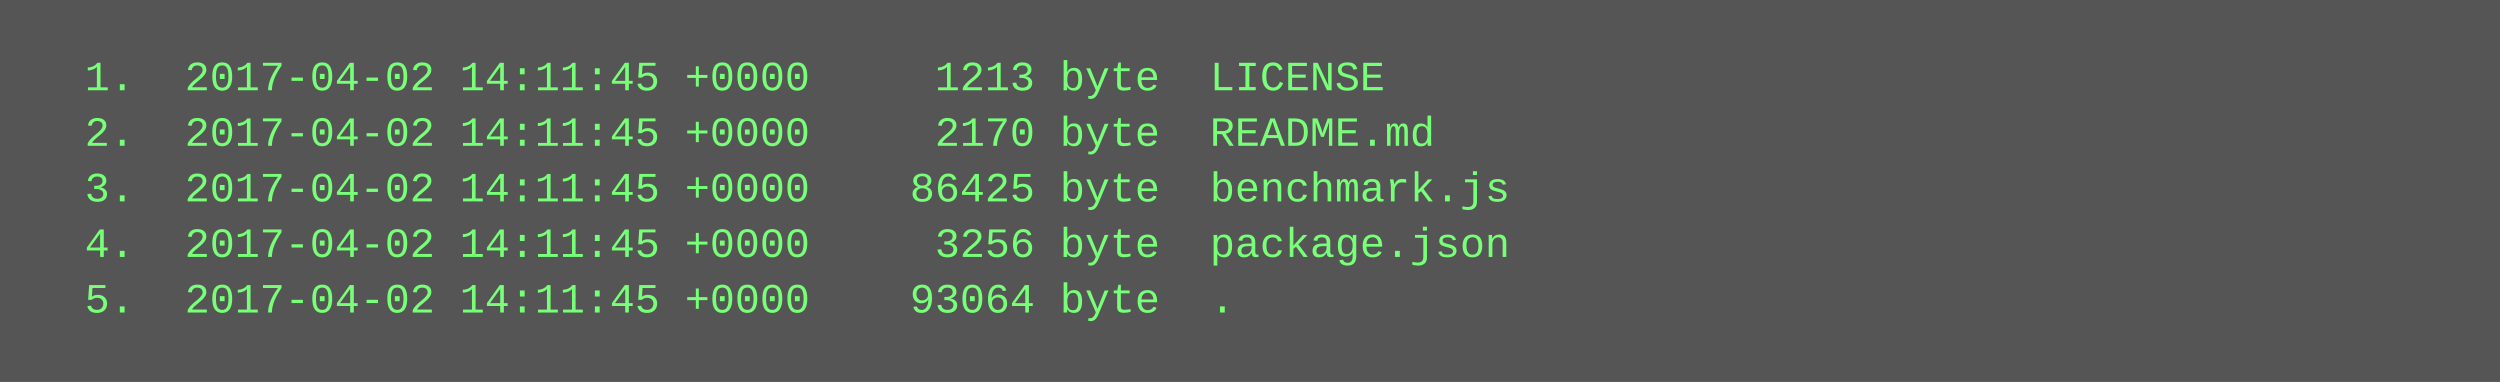
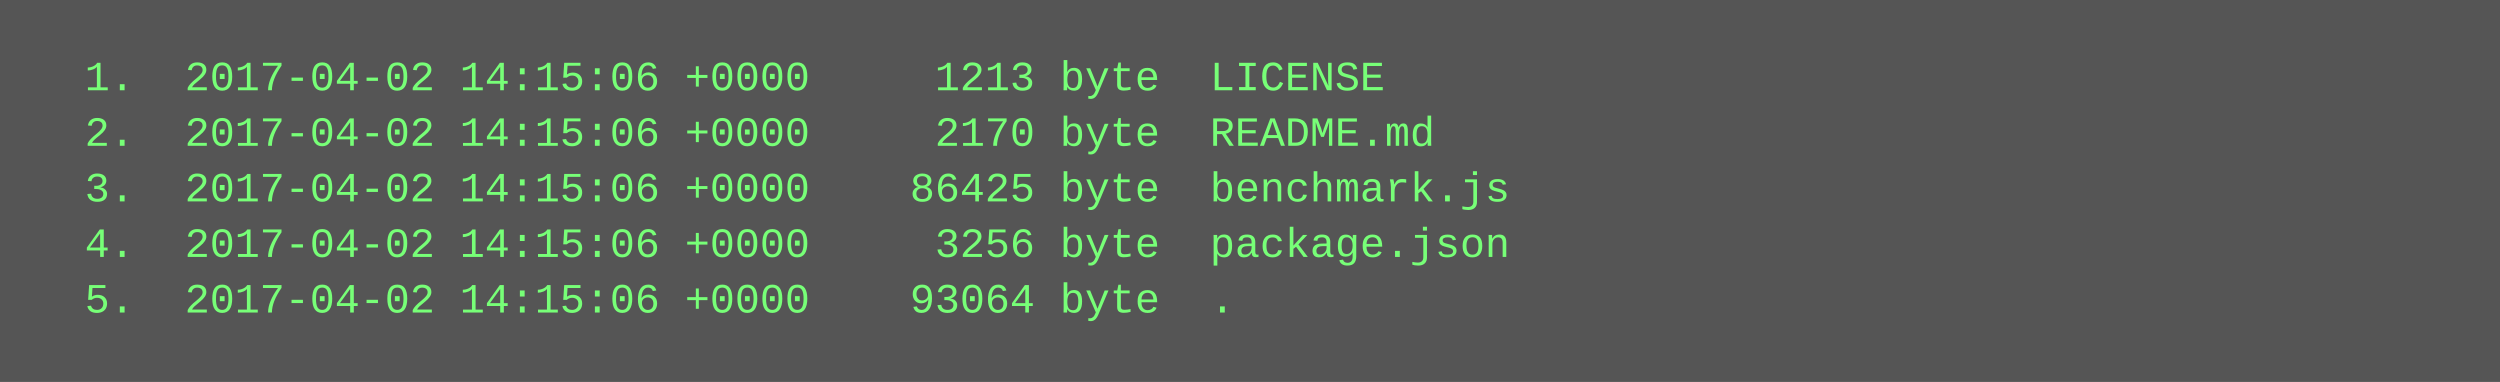
<svg xmlns="http://www.w3.org/2000/svg" height="110" width="720">
  <rect height="110" fill="#555" width="720" />
  <text fill="#7f7" font-family="Courier New" font-size="12" xml:space="preserve">
-     <tspan x="10" y="26">  1.  2017-04-02 14:11:45 +0000     1213 byte  LICENSE</tspan>
-     <tspan x="10" y="42">  2.  2017-04-02 14:11:45 +0000     2170 byte  README.md</tspan>
-     <tspan x="10" y="58">  3.  2017-04-02 14:11:45 +0000    86425 byte  benchmark.js</tspan>
-     <tspan x="10" y="74">  4.  2017-04-02 14:11:45 +0000     3256 byte  package.json</tspan>
-     <tspan x="10" y="90">  5.  2017-04-02 14:11:45 +0000    93064 byte  .</tspan>
+     <tspan x="10" y="26">  1.  2017-04-02 14:15:06 +0000     1213 byte  LICENSE</tspan>
+     <tspan x="10" y="42">  2.  2017-04-02 14:15:06 +0000     2170 byte  README.md</tspan>
+     <tspan x="10" y="58">  3.  2017-04-02 14:15:06 +0000    86425 byte  benchmark.js</tspan>
+     <tspan x="10" y="74">  4.  2017-04-02 14:15:06 +0000     3256 byte  package.json</tspan>
+     <tspan x="10" y="90">  5.  2017-04-02 14:15:06 +0000    93064 byte  .</tspan>
  </text>
</svg>
